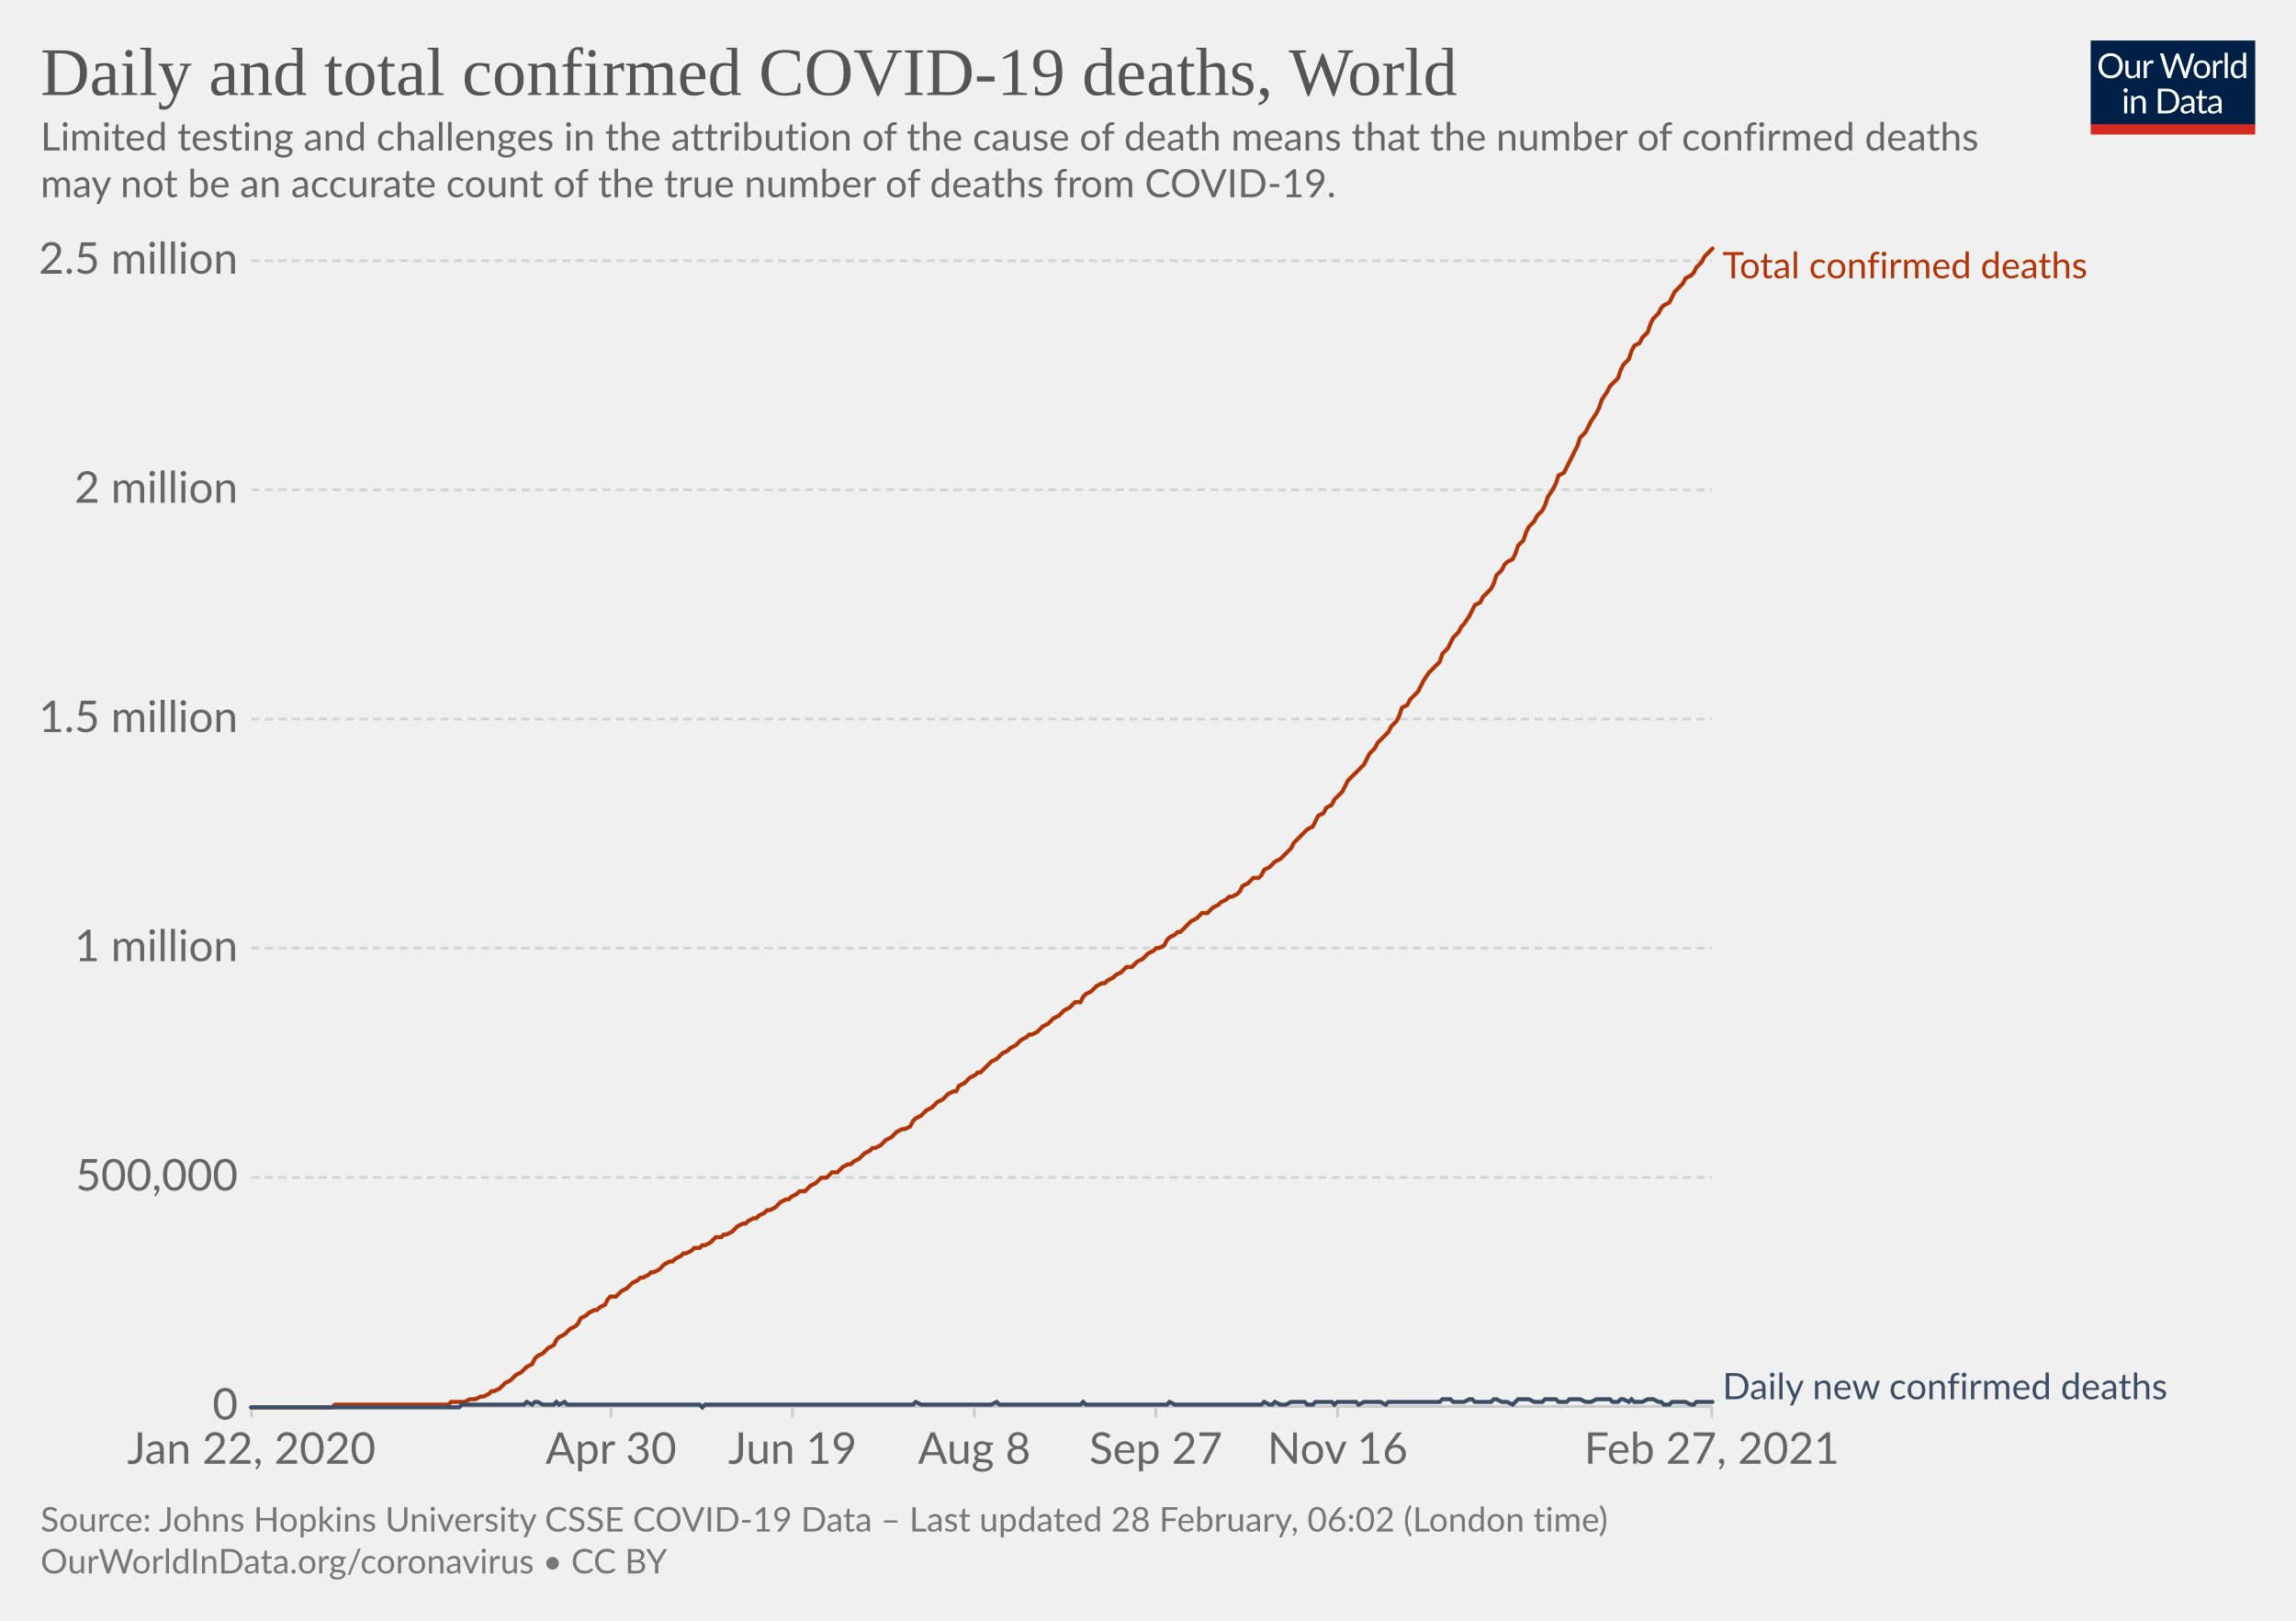
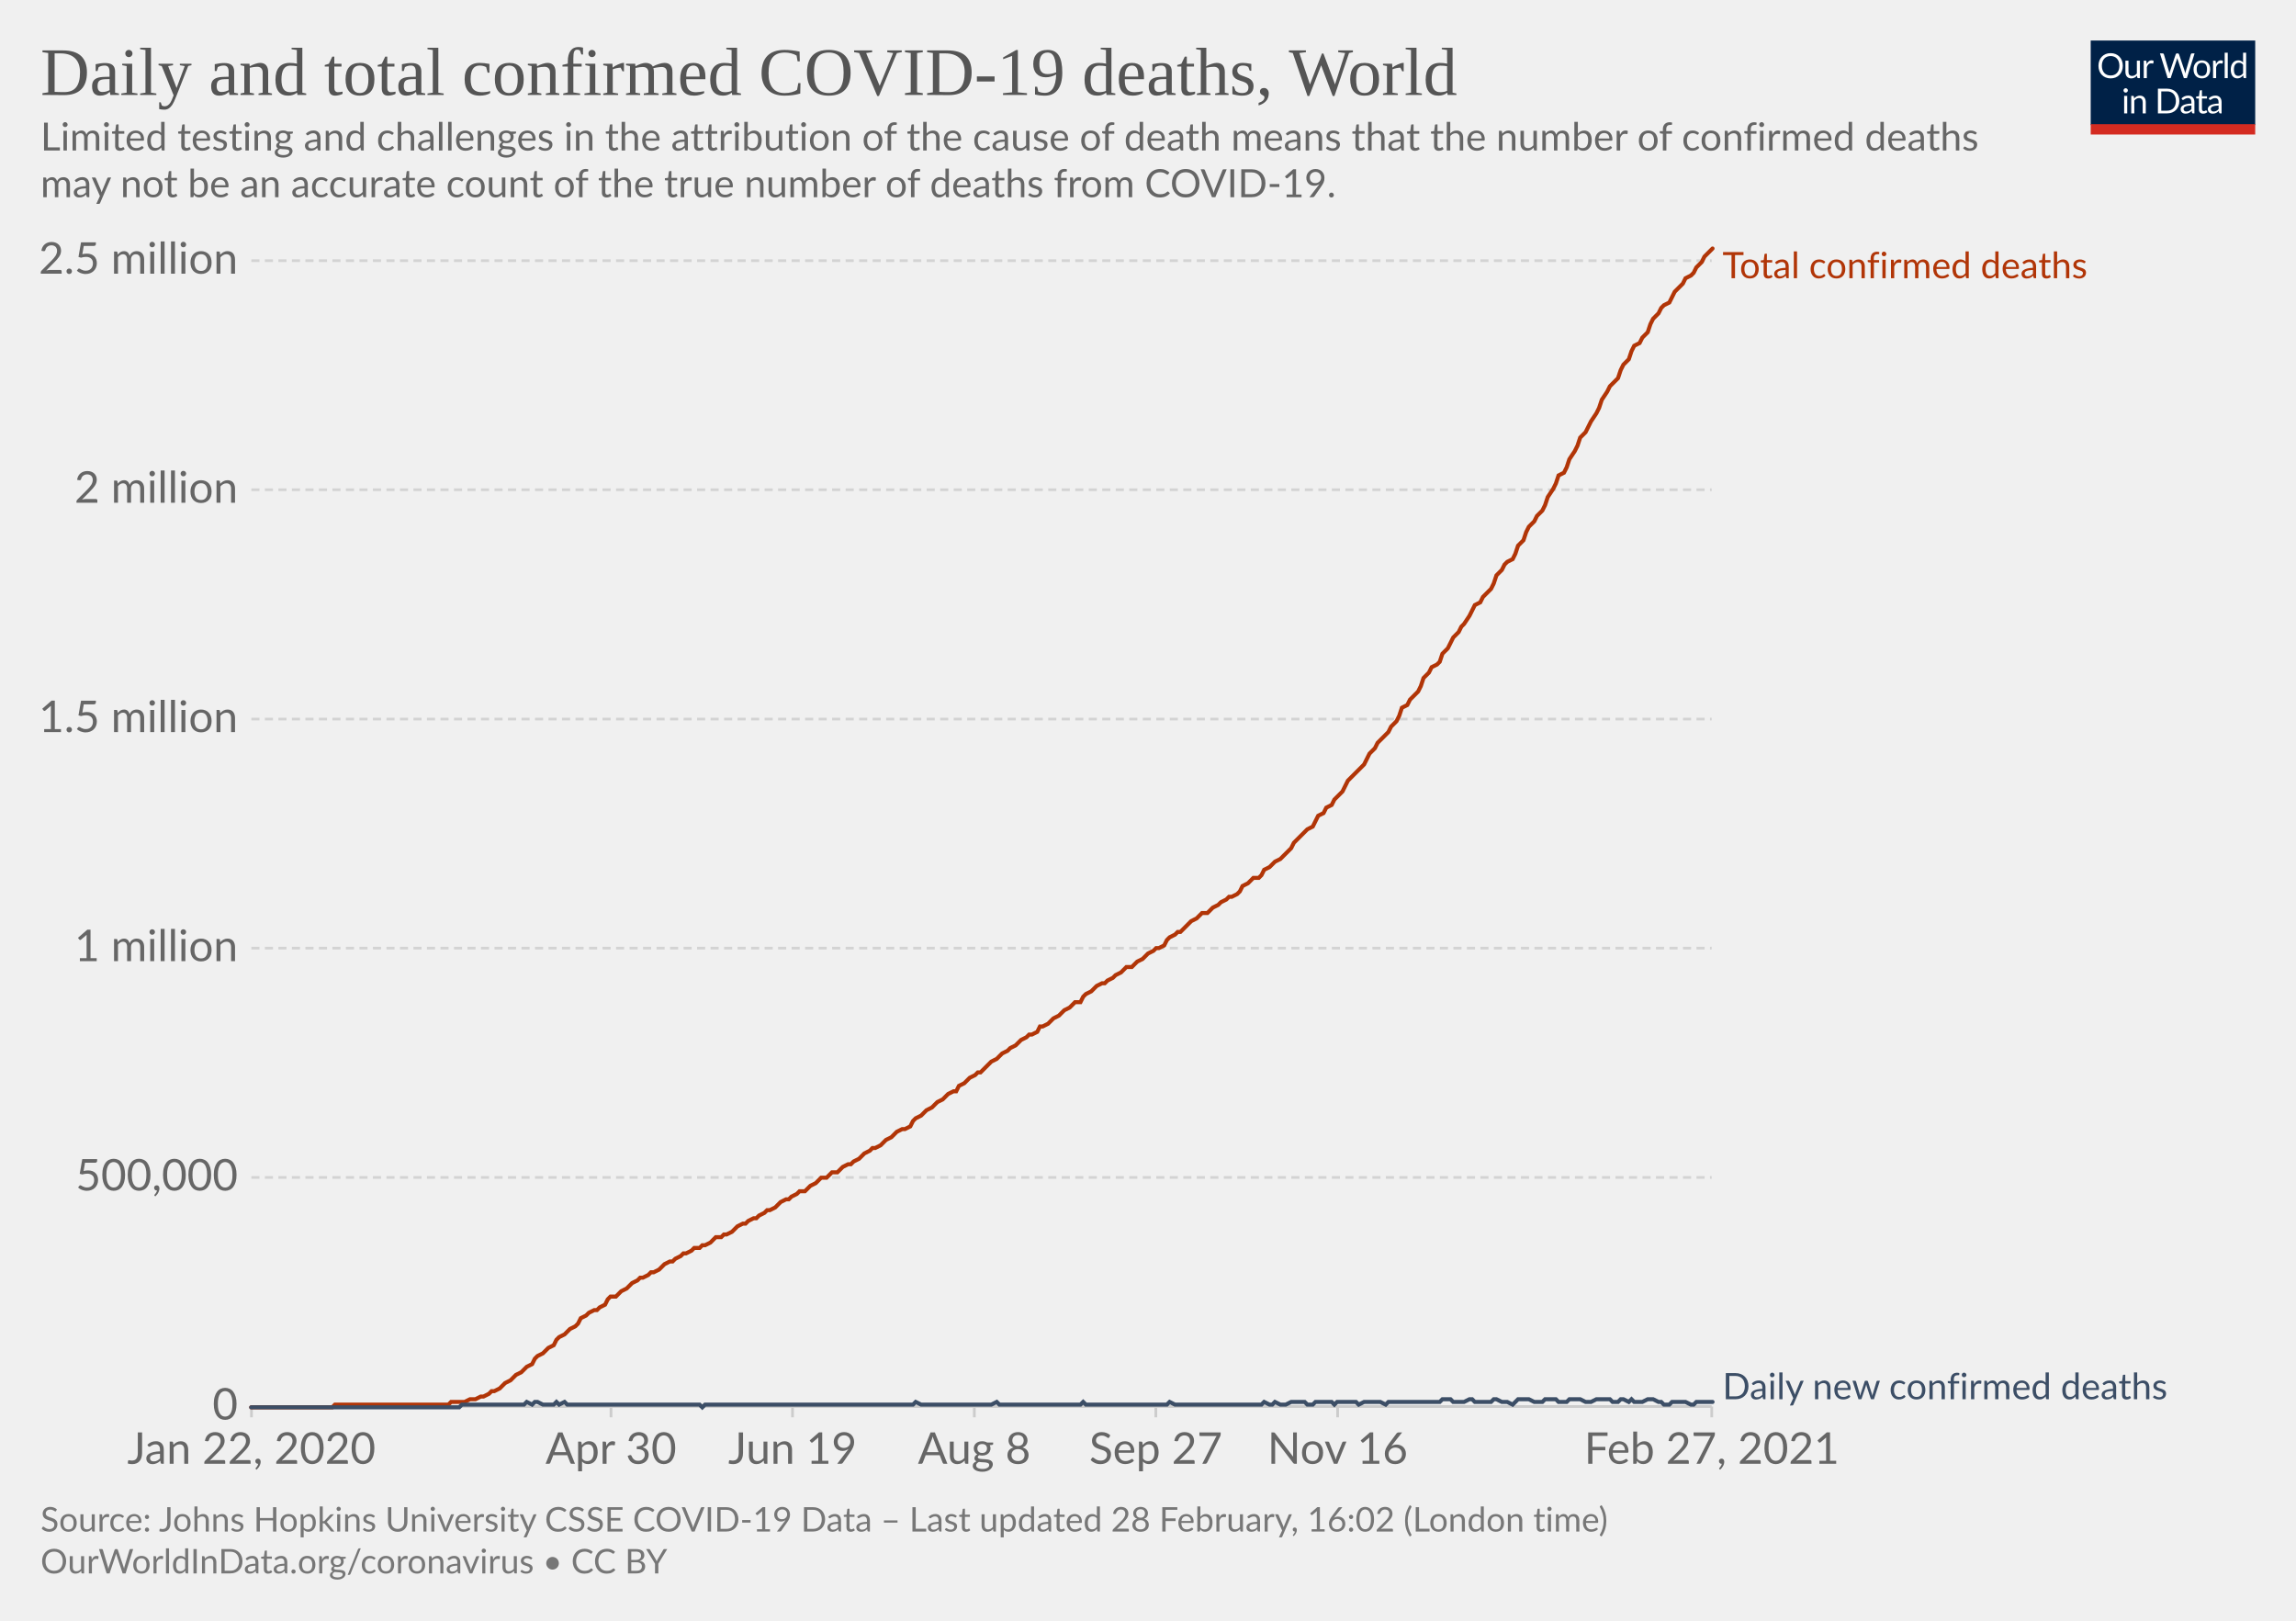
<svg xmlns="http://www.w3.org/2000/svg" version="1.1" style="background-color:#fff;-webkit-font-smoothing:antialiased" width="850" height="600" viewBox="0 0 850 600" font-family="Lato,'Helvetica Neue',Helvetica,Arial,sans-serif" font-size="18" text-rendering="optimizeLegibility">
  <g class="HeaderView">
    <g transform="matrix(.29 0 0 .29 774 15)">
      <svg width="210" height="120" viewBox="0 0 210 120" fill="none">
        <g clip-path="url(#clip0)">
          <path d="M0 0h210v107.89H0V0z" fill="#002147" />
          <path d="M40.98 32.25c0 2.36-.38 4.53-1.12 6.51a14.26 14.26 0 01-8.1 8.4c-1.9.78-4.02 1.17-6.34 1.17a16.6 16.6 0 01-6.33-1.17 14.31 14.31 0 01-8.08-8.4 18.29 18.29 0 01-1.12-6.51c0-2.36.38-4.53 1.12-6.5.75-1.97 1.8-3.67 3.17-5.1a14.32 14.32 0 014.9-3.34c1.92-.8 4.03-1.19 6.34-1.19 2.32 0 4.43.4 6.34 1.19 1.92.8 3.56 1.9 4.93 3.34a14.87 14.87 0 013.17 5.1 18.1 18.1 0 011.12 6.5zm-4.38 0c0-1.94-.26-3.68-.8-5.22a10.91 10.91 0 00-2.24-3.89 9.68 9.68 0 00-3.52-2.46 11.95 11.95 0 00-4.62-.86c-1.68 0-3.21.28-4.6.86a9.88 9.88 0 00-3.54 2.46 10.91 10.91 0 00-2.24 3.9c-.53 1.53-.8 3.27-.8 5.2 0 1.94.27 3.68.8 5.22a11.17 11.17 0 002.24 3.9 10.01 10.01 0 003.55 2.44c1.38.56 2.9.83 4.6.83s3.24-.27 4.61-.83a9.8 9.8 0 003.52-2.44 11.17 11.17 0 002.25-3.9c.53-1.54.8-3.28.8-5.21zm26.22-6.54V48H60.5c-.56 0-.9-.27-1.05-.81l-.31-2.4a12.45 12.45 0 01-3.26 2.6c-1.2.64-2.58.96-4.13.96-1.22 0-2.3-.2-3.24-.6a6.52 6.52 0 01-2.33-1.7 7.37 7.37 0 01-1.43-2.67c-.3-1.04-.46-2.2-.46-3.45V25.7h3.91v14.22c0 1.68.38 2.99 1.15 3.91.77.93 1.96 1.39 3.54 1.39 1.16 0 2.24-.27 3.23-.82a10.42 10.42 0 002.8-2.28V25.7h3.91zm8.61 4.47a9.94 9.94 0 012.6-3.56 5.64 5.64 0 013.76-1.3c.47 0 .92.05 1.34.15.44.1.83.27 1.17.49l-.3 2.92c-.09.37-.3.55-.66.55-.2 0-.5-.04-.9-.13a6.21 6.21 0 00-3.24.18 4.23 4.23 0 00-1.47.92c-.42.4-.81.9-1.17 1.5-.33.58-.64 1.26-.92 2.02V48H67.7V25.71h2.25c.42 0 .72.08.88.25.16.16.27.44.33.83l.26 3.39zm61.16-13.7L122.75 48h-3.82l-7.99-24.05a21.95 21.95 0 01-.42-1.58 38.36 38.36 0 01-.44 1.58L102.05 48h-3.83L88.4 16.47h3.54c.38 0 .7.1.95.29.26.2.43.43.5.73l6.52 21.9.28 1.28.29 1.46.3-1.46.38-1.27 7.41-21.91c.1-.25.26-.48.51-.69.27-.22.58-.33.95-.33h1.23c.38 0 .69.1.92.29a1.77 1.77 0 01.53.73l7.4 21.9a28.4 28.4 0 01.68 2.62 29.52 29.52 0 01.52-2.61l6.54-21.91a1.31 1.31 0 01.48-.7c.27-.21.58-.32.95-.32h3.32zm9.35 8.88c1.63 0 3.1.27 4.4.82a9.43 9.43 0 015.46 5.94c.5 1.4.74 2.98.74 4.73 0 1.76-.25 3.34-.74 4.75a9.43 9.43 0 01-5.46 5.92c-1.3.52-2.77.79-4.4.79-1.64 0-3.12-.27-4.44-.8a9.42 9.42 0 01-3.35-2.3c-.92-1-1.63-2.2-2.13-3.61-.49-1.41-.73-3-.73-4.75s.24-3.33.73-4.73c.5-1.43 1.2-2.64 2.13-3.63a9.4 9.4 0 013.35-2.31c1.32-.55 2.8-.82 4.44-.82zm0 19.89c2.2 0 3.84-.73 4.93-2.2 1.08-1.48 1.63-3.54 1.63-6.18 0-2.66-.55-4.72-1.63-6.2-1.09-1.49-2.73-2.23-4.93-2.23-1.12 0-2.09.2-2.93.57a5.71 5.71 0 00-2.06 1.65 7.5 7.5 0 00-1.24 2.67c-.26 1.04-.4 2.22-.4 3.54 0 2.64.55 4.7 1.64 6.18 1.1 1.47 2.76 2.2 4.99 2.2zm17.97-15.07a9.94 9.94 0 012.6-3.56 5.64 5.64 0 013.76-1.3c.47 0 .91.05 1.34.15.44.1.83.27 1.16.49l-.28 2.92c-.09.37-.31.55-.66.55-.2 0-.5-.04-.9-.13a6.2 6.2 0 00-3.24.18 4.23 4.23 0 00-1.47.92c-.43.4-.82.9-1.17 1.5a13.1 13.1 0 00-.92 2.02V48h-3.94V25.71h2.24c.43 0 .72.08.88.25.17.16.28.44.33.83l.27 3.39zm15.04-14.59V48h-3.92V15.6h3.92zm19.55 15.43a6.22 6.22 0 00-2.38-2.05 6.7 6.7 0 00-2.86-.6c-2.07 0-3.66.75-4.77 2.23-1.12 1.48-1.68 3.6-1.68 6.33 0 1.46.13 2.7.38 3.74a7.29 7.29 0 001.1 2.56 4.35 4.35 0 001.78 1.45c.7.3 1.5.46 2.4.46 1.29 0 2.41-.3 3.36-.88a9.6 9.6 0 002.67-2.49V31.02zm3.91-15.43V48h-2.33c-.56 0-.9-.27-1.06-.81l-.35-2.71a12.13 12.13 0 01-3.25 2.77 8.28 8.28 0 01-4.23 1.06 7.31 7.31 0 01-6.14-2.9c-.73-.96-1.3-2.15-1.69-3.57a18.35 18.35 0 01.07-9.48 11.29 11.29 0 011.89-3.7 8.7 8.7 0 017.06-3.34 7.96 7.96 0 016.12 2.62V15.59h3.91zM46.61 70.71V93H42.7V70.71h3.91zm.84-7c0 .39-.08.75-.24 1.09a2.81 2.81 0 01-1.52 1.47 2.67 2.67 0 01-2.16 0 2.9 2.9 0 01-1.45-1.47 2.67 2.67 0 010-2.16c.15-.35.35-.65.6-.9.25-.27.53-.47.85-.62a2.67 2.67 0 012.16 0c.35.15.65.35.9.62.27.25.47.55.62.9.16.34.24.7.24 1.08zm7.97 10.24c.49-.54 1-1.04 1.54-1.48a9.85 9.85 0 013.66-1.84 8.96 8.96 0 015.43.35c.94.4 1.72.97 2.33 1.71a7.36 7.36 0 011.43 2.67c.32 1.04.49 2.19.49 3.45V93h-3.94V78.81c0-1.69-.4-3-1.17-3.92-.76-.93-1.93-1.4-3.5-1.4a6.6 6.6 0 00-3.25.83c-1 .56-1.92 1.31-2.77 2.27V93h-3.94V70.71h2.35c.56 0 .9.28 1.04.82l.3 2.42zm57.7 3.3c0 2.36-.37 4.5-1.11 6.44a14.3 14.3 0 01-3.17 4.98 14.1 14.1 0 01-4.93 3.2c-1.9.76-4.02 1.13-6.33 1.13H85.8V61.47h11.77c2.31 0 4.42.39 6.33 1.15a13.8 13.8 0 018.1 8.18 17.75 17.75 0 011.12 6.45zm-4.37 0c0-1.94-.26-3.67-.8-5.2a10.94 10.94 0 00-2.23-3.87 9.57 9.57 0 00-3.53-2.42 12.23 12.23 0 00-4.61-.83h-7.5v24.62h7.5c1.7 0 3.24-.28 4.61-.84a9.7 9.7 0 003.53-2.4 10.94 10.94 0 002.24-3.87c.53-1.53.8-3.26.8-5.2zm19.8 5.72c-1.8.06-3.34.2-4.62.44-1.26.22-2.3.51-3.1.88-.8.36-1.37.8-1.74 1.3-.35.5-.53 1.05-.53 1.67 0 .58.1 1.1.3 1.52a3 3 0 00.76 1.05c.34.27.73.46 1.17.6a6.13 6.13 0 001.45.17 7.28 7.28 0 003.5-.81 11.95 11.95 0 002.82-2.2v-4.62zm-12.65-9.11a12.73 12.73 0 013.98-2.66c1.43-.59 3-.88 4.73-.88 1.25 0 2.36.2 3.33.61a6.81 6.81 0 013.94 4.38c.33 1.04.5 2.19.5 3.43V93h-1.74a1.8 1.8 0 01-.88-.18c-.2-.13-.36-.38-.48-.74l-.44-2.12-1.72 1.46a9.48 9.48 0 01-3.74 1.7c-.69.15-1.46.23-2.3.23-.87 0-1.69-.12-2.45-.35a5.34 5.34 0 01-3.34-2.93 6.64 6.64 0 01-.49-2.64c0-.88.25-1.72.73-2.53a6.33 6.33 0 012.35-2.17c1.09-.63 2.5-1.15 4.25-1.54 1.75-.41 3.89-.65 6.42-.7v-1.75c0-1.73-.37-3.03-1.12-3.91-.75-.9-1.84-1.34-3.28-1.34-.97 0-1.78.12-2.44.37-.64.23-1.2.5-1.7.81l-1.23.82c-.33.23-.67.35-1 .35-.27 0-.5-.07-.69-.2a2.1 2.1 0 01-.48-.53l-.7-1.25zm27.67 19.5c-1.76 0-3.12-.5-4.07-1.48-.94-.98-1.41-2.4-1.41-4.25V74h-2.68a.9.9 0 01-.6-.2c-.16-.14-.24-.36-.24-.66v-1.56l3.65-.46.9-6.89a.9.9 0 01.29-.52.88.88 0 01.62-.22H142v7.67h6.44V74H142v13.38c0 .94.22 1.63.68 2.09.45.45 1.04.68 1.76.68a3.21 3.21 0 001.85-.53l.55-.35c.16-.12.3-.18.41-.18.2 0 .4.13.55.38l1.15 1.87a7.45 7.45 0 01-2.44 1.5 8.53 8.53 0 01-2.95.52zm19.68-10.4c-1.8.07-3.34.21-4.62.45-1.26.22-2.3.51-3.1.88-.8.36-1.37.8-1.74 1.3-.35.5-.53 1.05-.53 1.67 0 .58.1 1.1.3 1.52a2.9 2.9 0 00.76 1.05c.34.27.73.46 1.17.6a6.13 6.13 0 001.45.17 7.3 7.3 0 003.5-.81 12.04 12.04 0 002.82-2.2v-4.62zm-12.65-9.1a12.72 12.72 0 013.99-2.66c1.42-.59 3-.88 4.72-.88 1.25 0 2.36.2 3.33.61a6.81 6.81 0 013.94 4.38c.33 1.04.5 2.19.5 3.43V93h-1.74a1.8 1.8 0 01-.88-.18c-.2-.13-.36-.38-.48-.74l-.44-2.12-1.72 1.46a9.48 9.48 0 01-3.74 1.7c-.69.15-1.46.23-2.3.23-.87 0-1.69-.12-2.45-.35a5.33 5.33 0 01-3.34-2.93 6.62 6.62 0 01-.49-2.64c0-.88.25-1.72.73-2.53a6.33 6.33 0 012.35-2.17c1.09-.63 2.5-1.15 4.25-1.54a31.2 31.2 0 016.42-.7v-1.75c0-1.73-.37-3.03-1.12-3.91-.75-.9-1.84-1.34-3.28-1.34-.97 0-1.78.12-2.44.37-.64.23-1.2.5-1.7.81l-1.22.82c-.34.23-.68.35-1.02.35-.26 0-.49-.07-.68-.2a1.88 1.88 0 01-.48-.53l-.7-1.25zM40.98 32.25c0 2.36-.38 4.53-1.12 6.51a14.26 14.26 0 01-8.1 8.4c-1.9.78-4.02 1.17-6.34 1.17a16.6 16.6 0 01-6.33-1.17 14.31 14.31 0 01-8.08-8.4 18.29 18.29 0 01-1.12-6.51c0-2.36.38-4.53 1.12-6.5.75-1.97 1.8-3.67 3.17-5.1a14.32 14.32 0 014.9-3.34c1.92-.8 4.03-1.19 6.34-1.19 2.32 0 4.43.4 6.34 1.19 1.92.8 3.56 1.9 4.93 3.34a14.87 14.87 0 013.17 5.1 18.1 18.1 0 011.12 6.5zm-4.38 0c0-1.94-.26-3.68-.8-5.22a10.91 10.91 0 00-2.24-3.89 9.68 9.68 0 00-3.52-2.46 11.95 11.95 0 00-4.62-.86c-1.68 0-3.21.28-4.6.86a9.88 9.88 0 00-3.54 2.46 10.91 10.91 0 00-2.24 3.9c-.53 1.53-.8 3.27-.8 5.2 0 1.94.27 3.68.8 5.22a11.17 11.17 0 002.24 3.9 10.01 10.01 0 003.55 2.44c1.38.56 2.9.83 4.6.83s3.24-.27 4.61-.83a9.8 9.8 0 003.52-2.44 11.17 11.17 0 002.25-3.9c.53-1.54.8-3.28.8-5.21zm26.22-6.54V48H60.5c-.56 0-.9-.27-1.05-.81l-.31-2.4a12.45 12.45 0 01-3.26 2.6c-1.2.64-2.58.96-4.13.96-1.22 0-2.3-.2-3.24-.6a6.52 6.52 0 01-2.33-1.7 7.37 7.37 0 01-1.43-2.67c-.3-1.04-.46-2.2-.46-3.45V25.7h3.91v14.22c0 1.68.38 2.99 1.15 3.91.77.93 1.96 1.39 3.54 1.39 1.16 0 2.24-.27 3.23-.82a10.42 10.42 0 002.8-2.28V25.7h3.91zm8.61 4.47a9.94 9.94 0 012.6-3.56 5.64 5.64 0 013.76-1.3c.47 0 .92.05 1.34.15.44.1.83.27 1.17.49l-.3 2.92c-.09.37-.3.55-.66.55-.2 0-.5-.04-.9-.13a6.21 6.21 0 00-3.24.18 4.23 4.23 0 00-1.47.92c-.42.4-.81.9-1.17 1.5-.33.58-.64 1.26-.92 2.02V48H67.7V25.71h2.25c.42 0 .72.08.88.25.16.16.27.44.33.83l.26 3.39zm61.16-13.7L122.75 48h-3.82l-7.99-24.05a21.95 21.95 0 01-.42-1.58 38.36 38.36 0 01-.44 1.58L102.05 48h-3.83L88.4 16.47h3.54c.38 0 .7.1.95.29.26.2.43.43.5.73l6.52 21.9.28 1.28.29 1.46.3-1.46.38-1.27 7.41-21.91c.1-.25.26-.48.51-.69.27-.22.58-.33.95-.33h1.23c.38 0 .69.1.92.29a1.77 1.77 0 01.53.73l7.4 21.9a28.4 28.4 0 01.68 2.62 29.52 29.52 0 01.52-2.61l6.54-21.91a1.31 1.31 0 01.48-.7c.27-.21.58-.32.95-.32h3.32zm9.35 8.88c1.63 0 3.1.27 4.4.82a9.43 9.43 0 015.46 5.94c.5 1.4.74 2.98.74 4.73 0 1.76-.25 3.34-.74 4.75a9.43 9.43 0 01-5.46 5.92c-1.3.52-2.77.79-4.4.79-1.64 0-3.12-.27-4.44-.8a9.42 9.42 0 01-3.35-2.3c-.92-1-1.63-2.2-2.13-3.61-.49-1.41-.73-3-.73-4.75s.24-3.33.73-4.73c.5-1.43 1.2-2.64 2.13-3.63a9.4 9.4 0 013.35-2.31c1.32-.55 2.8-.82 4.44-.82zm0 19.89c2.2 0 3.84-.73 4.93-2.2 1.08-1.48 1.63-3.54 1.63-6.18 0-2.66-.55-4.72-1.63-6.2-1.09-1.49-2.73-2.23-4.93-2.23-1.12 0-2.09.2-2.93.57a5.71 5.71 0 00-2.06 1.65 7.5 7.5 0 00-1.24 2.67c-.26 1.04-.4 2.22-.4 3.54 0 2.64.55 4.7 1.64 6.18 1.1 1.47 2.76 2.2 4.99 2.2zm17.97-15.07a9.94 9.94 0 012.6-3.56 5.64 5.64 0 013.76-1.3c.47 0 .91.05 1.34.15.44.1.83.27 1.16.49l-.28 2.92c-.09.37-.31.55-.66.55-.2 0-.5-.04-.9-.13a6.2 6.2 0 00-3.24.18 4.23 4.23 0 00-1.47.92c-.43.4-.82.9-1.17 1.5a13.1 13.1 0 00-.92 2.02V48h-3.94V25.71h2.24c.43 0 .72.08.88.25.17.16.28.44.33.83l.27 3.39zm15.04-14.59V48h-3.92V15.6h3.92zm19.55 15.43a6.22 6.22 0 00-2.38-2.05 6.7 6.7 0 00-2.86-.6c-2.07 0-3.66.75-4.77 2.23-1.12 1.48-1.68 3.6-1.68 6.33 0 1.46.13 2.7.38 3.74a7.29 7.29 0 001.1 2.56 4.35 4.35 0 001.78 1.45c.7.3 1.5.46 2.4.46 1.29 0 2.41-.3 3.36-.88a9.6 9.6 0 002.67-2.49V31.02zm3.91-15.43V48h-2.33c-.56 0-.9-.27-1.06-.81l-.35-2.71a12.13 12.13 0 01-3.25 2.77 8.28 8.28 0 01-4.23 1.06 7.31 7.31 0 01-6.14-2.9c-.73-.96-1.3-2.15-1.69-3.57a18.35 18.35 0 01.07-9.48 11.29 11.29 0 011.89-3.7 8.7 8.7 0 017.06-3.34 7.96 7.96 0 016.12 2.62V15.59h3.91zM46.61 70.71V93H42.7V70.71h3.91zm.84-7c0 .39-.08.75-.24 1.09a2.81 2.81 0 01-1.52 1.47 2.67 2.67 0 01-2.16 0 2.9 2.9 0 01-1.45-1.47 2.67 2.67 0 010-2.16c.15-.35.35-.65.6-.9.25-.27.53-.47.85-.62a2.67 2.67 0 012.16 0c.35.15.65.35.9.62.27.25.47.55.62.9.16.34.24.7.24 1.08zm7.97 10.24c.49-.54 1-1.04 1.54-1.48a9.85 9.85 0 013.66-1.84 8.96 8.96 0 015.43.35c.94.4 1.72.97 2.33 1.71a7.36 7.36 0 011.43 2.67c.32 1.04.49 2.19.49 3.45V93h-3.94V78.81c0-1.69-.4-3-1.17-3.92-.76-.93-1.93-1.4-3.5-1.4a6.6 6.6 0 00-3.25.83c-1 .56-1.92 1.31-2.77 2.27V93h-3.94V70.71h2.35c.56 0 .9.28 1.04.82l.3 2.42zm57.7 3.3c0 2.36-.37 4.5-1.11 6.44a14.3 14.3 0 01-3.17 4.98 14.1 14.1 0 01-4.93 3.2c-1.9.76-4.02 1.13-6.33 1.13H85.8V61.47h11.77c2.31 0 4.42.39 6.33 1.15a13.8 13.8 0 018.1 8.18 17.75 17.75 0 011.12 6.45zm-4.37 0c0-1.94-.26-3.67-.8-5.2a10.94 10.94 0 00-2.23-3.87 9.57 9.57 0 00-3.53-2.42 12.23 12.23 0 00-4.61-.83h-7.5v24.62h7.5c1.7 0 3.24-.28 4.61-.84a9.7 9.7 0 003.53-2.4 10.94 10.94 0 002.24-3.87c.53-1.53.8-3.26.8-5.2zm19.8 5.72c-1.8.06-3.34.2-4.62.44-1.26.22-2.3.51-3.1.88-.8.36-1.37.8-1.74 1.3-.35.5-.53 1.05-.53 1.67 0 .58.1 1.1.3 1.52a3 3 0 00.76 1.05c.34.27.73.46 1.17.6a6.13 6.13 0 001.45.17 7.28 7.28 0 003.5-.81 11.95 11.95 0 002.82-2.2v-4.62zm-12.65-9.11a12.73 12.73 0 013.98-2.66c1.43-.59 3-.88 4.73-.88 1.25 0 2.36.2 3.33.61a6.81 6.81 0 013.94 4.38c.33 1.04.5 2.19.5 3.43V93h-1.74a1.8 1.8 0 01-.88-.18c-.2-.13-.36-.38-.48-.74l-.44-2.12-1.72 1.46a9.48 9.48 0 01-3.74 1.7c-.69.15-1.46.23-2.3.23-.87 0-1.69-.12-2.45-.35a5.34 5.34 0 01-3.34-2.93 6.64 6.64 0 01-.49-2.64c0-.88.25-1.72.73-2.53a6.33 6.33 0 012.35-2.17c1.09-.63 2.5-1.15 4.25-1.54 1.75-.41 3.89-.65 6.42-.7v-1.75c0-1.73-.37-3.03-1.12-3.91-.75-.9-1.84-1.34-3.28-1.34-.97 0-1.78.12-2.44.37-.64.23-1.2.5-1.7.81l-1.23.82c-.33.23-.67.35-1 .35-.27 0-.5-.07-.69-.2a2.1 2.1 0 01-.48-.53l-.7-1.25zm27.67 19.5c-1.76 0-3.12-.5-4.07-1.48-.94-.98-1.41-2.4-1.41-4.25V74h-2.68a.9.9 0 01-.6-.2c-.16-.14-.24-.36-.24-.66v-1.56l3.65-.46.9-6.89a.9.9 0 01.29-.52.88.88 0 01.62-.22H142v7.67h6.44V74H142v13.38c0 .94.22 1.63.68 2.09.45.45 1.04.68 1.76.68a3.21 3.21 0 001.85-.53l.55-.35c.16-.12.3-.18.41-.18.2 0 .4.13.55.38l1.15 1.87a7.45 7.45 0 01-2.44 1.5 8.53 8.53 0 01-2.95.52zm19.68-10.4c-1.8.07-3.34.21-4.62.45-1.26.22-2.3.51-3.1.88-.8.36-1.37.8-1.74 1.3-.35.5-.53 1.05-.53 1.67 0 .58.1 1.1.3 1.52a2.9 2.9 0 00.76 1.05c.34.27.73.46 1.17.6a6.13 6.13 0 001.45.17 7.3 7.3 0 003.5-.81 12.04 12.04 0 002.82-2.2v-4.62zm-12.65-9.1a12.72 12.72 0 013.99-2.66c1.42-.59 3-.88 4.72-.88 1.25 0 2.36.2 3.33.61a6.81 6.81 0 013.94 4.38c.33 1.04.5 2.19.5 3.43V93h-1.74a1.8 1.8 0 01-.88-.18c-.2-.13-.36-.38-.48-.74l-.44-2.12-1.72 1.46a9.48 9.48 0 01-3.74 1.7c-.69.15-1.46.23-2.3.23-.87 0-1.69-.12-2.45-.35a5.33 5.33 0 01-3.34-2.93 6.62 6.62 0 01-.49-2.64c0-.88.25-1.72.73-2.53a6.33 6.33 0 012.35-2.17c1.09-.63 2.5-1.15 4.25-1.54a31.2 31.2 0 016.42-.7v-1.75c0-1.73-.37-3.03-1.12-3.91-.75-.9-1.84-1.34-3.28-1.34-.97 0-1.78.12-2.44.37-.64.23-1.2.5-1.7.81l-1.22.82c-.34.23-.68.35-1.02.35-.26 0-.49-.07-.68-.2a1.88 1.88 0 01-.48-.53l-.7-1.25zM40.98 32.25c0 2.36-.38 4.53-1.12 6.51a14.26 14.26 0 01-8.1 8.4c-1.9.78-4.02 1.17-6.34 1.17a16.6 16.6 0 01-6.33-1.17 14.31 14.31 0 01-8.08-8.4 18.29 18.29 0 01-1.12-6.51c0-2.36.38-4.53 1.12-6.5.75-1.97 1.8-3.67 3.17-5.1a14.32 14.32 0 014.9-3.34c1.92-.8 4.03-1.19 6.34-1.19 2.32 0 4.43.4 6.34 1.19 1.92.8 3.56 1.9 4.93 3.34a14.87 14.87 0 013.17 5.1 18.1 18.1 0 011.12 6.5zm-4.38 0c0-1.94-.26-3.68-.8-5.22a10.91 10.91 0 00-2.24-3.89 9.68 9.68 0 00-3.52-2.46 11.95 11.95 0 00-4.62-.86c-1.68 0-3.21.28-4.6.86a9.88 9.88 0 00-3.54 2.46 10.91 10.91 0 00-2.24 3.9c-.53 1.53-.8 3.27-.8 5.2 0 1.94.27 3.68.8 5.22a11.17 11.17 0 002.24 3.9 10.01 10.01 0 003.55 2.44c1.38.56 2.9.83 4.6.83s3.24-.27 4.61-.83a9.8 9.8 0 003.52-2.44 11.17 11.17 0 002.25-3.9c.53-1.54.8-3.28.8-5.21zm26.22-6.54V48H60.5c-.56 0-.9-.27-1.05-.81l-.31-2.4a12.45 12.45 0 01-3.26 2.6c-1.2.64-2.58.96-4.13.96-1.22 0-2.3-.2-3.24-.6a6.52 6.52 0 01-2.33-1.7 7.37 7.37 0 01-1.43-2.67c-.3-1.04-.46-2.2-.46-3.45V25.7h3.91v14.22c0 1.68.38 2.99 1.15 3.91.77.93 1.96 1.39 3.54 1.39 1.16 0 2.24-.27 3.23-.82a10.42 10.42 0 002.8-2.28V25.7h3.91zm8.61 4.47a9.94 9.94 0 012.6-3.56 5.64 5.64 0 013.76-1.3c.47 0 .92.05 1.34.15.44.1.83.27 1.17.49l-.3 2.92c-.09.37-.3.55-.66.55-.2 0-.5-.04-.9-.13a6.21 6.21 0 00-3.24.18 4.23 4.23 0 00-1.47.92c-.42.4-.81.9-1.17 1.5-.33.58-.64 1.26-.92 2.02V48H67.7V25.71h2.25c.42 0 .72.08.88.25.16.16.27.44.33.83l.26 3.39zm61.16-13.7L122.75 48h-3.82l-7.99-24.05a21.95 21.95 0 01-.42-1.58 38.36 38.36 0 01-.44 1.58L102.05 48h-3.83L88.4 16.47h3.54c.38 0 .7.1.95.29.26.2.43.43.5.73l6.52 21.9.28 1.28.29 1.46.3-1.46.38-1.27 7.41-21.91c.1-.25.26-.48.51-.69.27-.22.58-.33.95-.33h1.23c.38 0 .69.1.92.29a1.77 1.77 0 01.53.73l7.4 21.9a28.4 28.4 0 01.68 2.62 29.52 29.52 0 01.52-2.61l6.54-21.91a1.31 1.31 0 01.48-.7c.27-.21.58-.32.95-.32h3.32zm9.35 8.88c1.63 0 3.1.27 4.4.82a9.43 9.43 0 015.46 5.94c.5 1.4.74 2.98.74 4.73 0 1.76-.25 3.34-.74 4.75a9.43 9.43 0 01-5.46 5.92c-1.3.52-2.77.79-4.4.79-1.64 0-3.12-.27-4.44-.8a9.42 9.42 0 01-3.35-2.3c-.92-1-1.63-2.2-2.13-3.61-.49-1.41-.73-3-.73-4.75s.24-3.33.73-4.73c.5-1.43 1.2-2.64 2.13-3.63a9.4 9.4 0 013.35-2.31c1.32-.55 2.8-.82 4.44-.82zm0 19.89c2.2 0 3.84-.73 4.93-2.2 1.08-1.48 1.63-3.54 1.63-6.18 0-2.66-.55-4.72-1.63-6.2-1.09-1.49-2.73-2.23-4.93-2.23-1.12 0-2.09.2-2.93.57a5.71 5.71 0 00-2.06 1.65 7.5 7.5 0 00-1.24 2.67c-.26 1.04-.4 2.22-.4 3.54 0 2.64.55 4.7 1.64 6.18 1.1 1.47 2.76 2.2 4.99 2.2zm17.97-15.07a9.94 9.94 0 012.6-3.56 5.64 5.64 0 013.76-1.3c.47 0 .91.05 1.34.15.44.1.83.27 1.16.49l-.28 2.92c-.09.37-.31.55-.66.55-.2 0-.5-.04-.9-.13a6.2 6.2 0 00-3.24.18 4.23 4.23 0 00-1.47.92c-.43.4-.82.9-1.17 1.5a13.1 13.1 0 00-.92 2.02V48h-3.94V25.71h2.24c.43 0 .72.08.88.25.17.16.28.44.33.83l.27 3.39zm15.04-14.59V48h-3.92V15.6h3.92zm19.55 15.43a6.22 6.22 0 00-2.38-2.05 6.7 6.7 0 00-2.86-.6c-2.07 0-3.66.75-4.77 2.23-1.12 1.48-1.68 3.6-1.68 6.33 0 1.46.13 2.7.38 3.74a7.29 7.29 0 001.1 2.56 4.35 4.35 0 001.78 1.45c.7.3 1.5.46 2.4.46 1.29 0 2.41-.3 3.36-.88a9.6 9.6 0 002.67-2.49V31.02zm3.91-15.43V48h-2.33c-.56 0-.9-.27-1.06-.81l-.35-2.71a12.13 12.13 0 01-3.25 2.77 8.28 8.28 0 01-4.23 1.06 7.31 7.31 0 01-6.14-2.9c-.73-.96-1.3-2.15-1.69-3.57a18.35 18.35 0 01.07-9.48 11.29 11.29 0 011.89-3.7 8.7 8.7 0 017.06-3.34 7.96 7.96 0 016.12 2.62V15.59h3.91zM46.61 70.71V93H42.7V70.71h3.91zm.84-7c0 .39-.08.75-.24 1.09a2.81 2.81 0 01-1.52 1.47 2.67 2.67 0 01-2.16 0 2.9 2.9 0 01-1.45-1.47 2.67 2.67 0 010-2.16c.15-.35.35-.65.6-.9.25-.27.53-.47.85-.62a2.67 2.67 0 012.16 0c.35.15.65.35.9.62.27.25.47.55.62.9.16.34.24.7.24 1.08zm7.97 10.24c.49-.54 1-1.04 1.54-1.48a9.85 9.85 0 013.66-1.84 8.96 8.96 0 015.43.35c.94.4 1.72.97 2.33 1.71a7.36 7.36 0 011.43 2.67c.32 1.04.49 2.19.49 3.45V93h-3.94V78.81c0-1.69-.4-3-1.17-3.92-.76-.93-1.93-1.4-3.5-1.4a6.6 6.6 0 00-3.25.83c-1 .56-1.92 1.31-2.77 2.27V93h-3.94V70.71h2.35c.56 0 .9.28 1.04.82l.3 2.42zm57.7 3.3c0 2.36-.37 4.5-1.11 6.44a14.3 14.3 0 01-3.17 4.98 14.1 14.1 0 01-4.93 3.2c-1.9.76-4.02 1.13-6.33 1.13H85.8V61.47h11.77c2.31 0 4.42.39 6.33 1.15a13.8 13.8 0 018.1 8.18 17.75 17.75 0 011.12 6.45zm-4.37 0c0-1.94-.26-3.67-.8-5.2a10.94 10.94 0 00-2.23-3.87 9.57 9.57 0 00-3.53-2.42 12.23 12.23 0 00-4.61-.83h-7.5v24.62h7.5c1.7 0 3.24-.28 4.61-.84a9.7 9.7 0 003.53-2.4 10.94 10.94 0 002.24-3.87c.53-1.53.8-3.26.8-5.2zm19.8 5.72c-1.8.06-3.34.2-4.62.44-1.26.22-2.3.51-3.1.88-.8.36-1.37.8-1.74 1.3-.35.5-.53 1.05-.53 1.67 0 .58.1 1.1.3 1.52a3 3 0 00.76 1.05c.34.27.73.46 1.17.6a6.13 6.13 0 001.45.17 7.28 7.28 0 003.5-.81 11.95 11.95 0 002.82-2.2v-4.62zm-12.65-9.11a12.73 12.73 0 013.98-2.66c1.43-.59 3-.88 4.73-.88 1.25 0 2.36.2 3.33.61a6.81 6.81 0 013.94 4.38c.33 1.04.5 2.19.5 3.43V93h-1.74a1.8 1.8 0 01-.88-.18c-.2-.13-.36-.38-.48-.74l-.44-2.12-1.72 1.46a9.48 9.48 0 01-3.74 1.7c-.69.15-1.46.23-2.3.23-.87 0-1.69-.12-2.45-.35a5.34 5.34 0 01-3.34-2.93 6.64 6.64 0 01-.49-2.64c0-.88.25-1.72.73-2.53a6.33 6.33 0 012.35-2.17c1.09-.63 2.5-1.15 4.25-1.54 1.75-.41 3.89-.65 6.42-.7v-1.75c0-1.73-.37-3.03-1.12-3.91-.75-.9-1.84-1.34-3.28-1.34-.97 0-1.78.12-2.44.37-.64.23-1.2.5-1.7.81l-1.23.82c-.33.23-.67.35-1 .35-.27 0-.5-.07-.69-.2a2.1 2.1 0 01-.48-.53l-.7-1.25zm27.67 19.5c-1.76 0-3.12-.5-4.07-1.48-.94-.98-1.41-2.4-1.41-4.25V74h-2.68a.9.9 0 01-.6-.2c-.16-.14-.24-.36-.24-.66v-1.56l3.65-.46.9-6.89a.9.9 0 01.29-.52.88.88 0 01.62-.22H142v7.67h6.44V74H142v13.38c0 .94.22 1.63.68 2.09.45.45 1.04.68 1.76.68a3.21 3.21 0 001.85-.53l.55-.35c.16-.12.3-.18.41-.18.2 0 .4.13.55.38l1.15 1.87a7.45 7.45 0 01-2.44 1.5 8.53 8.53 0 01-2.95.52zm19.68-10.4c-1.8.07-3.34.21-4.62.45-1.26.22-2.3.51-3.1.88-.8.36-1.37.8-1.74 1.3-.35.5-.53 1.05-.53 1.67 0 .58.1 1.1.3 1.52a2.9 2.9 0 00.76 1.05c.34.27.73.46 1.17.6a6.13 6.13 0 001.45.17 7.3 7.3 0 003.5-.81 12.04 12.04 0 002.82-2.2v-4.62zm-12.65-9.1a12.72 12.72 0 013.99-2.66c1.42-.59 3-.88 4.72-.88 1.25 0 2.36.2 3.33.61a6.81 6.81 0 013.94 4.38c.33 1.04.5 2.19.5 3.43V93h-1.74a1.8 1.8 0 01-.88-.18c-.2-.13-.36-.38-.48-.74l-.44-2.12-1.72 1.46a9.48 9.48 0 01-3.74 1.7c-.69.15-1.46.23-2.3.23-.87 0-1.69-.12-2.45-.35a5.33 5.33 0 01-3.34-2.93 6.62 6.62 0 01-.49-2.64c0-.88.25-1.72.73-2.53a6.33 6.33 0 012.35-2.17c1.09-.63 2.5-1.15 4.25-1.54a31.2 31.2 0 016.42-.7v-1.75c0-1.73-.37-3.03-1.12-3.91-.75-.9-1.84-1.34-3.28-1.34-.97 0-1.78.12-2.44.37-.64.23-1.2.5-1.7.81l-1.22.82c-.34.23-.68.35-1.02.35-.26 0-.49-.07-.68-.2a1.88 1.88 0 01-.48-.53l-.7-1.25z" fill="#fff" />
          <path fill="#D42B21" d="M0 106.79h210V120H0z" />
        </g>
        <defs>
          <clipPath id="clip0">
            <path fill="#fff" d="M0 0h210v120H0z" />
          </clipPath>
        </defs>
      </svg>
    </g>
    <a href="https://ourworldindata.org/grapher/total-daily-covid-deaths?time=2019-12-31..latest" target="_blank" rel="noopener" font-family="&quot;Playfair Display&quot;,Georgia,&quot;Times New Roman&quot;,serif">
      <text font-size="25.2" x="15" y="35.2" fill="#555">
        <tspan x="15" y="35.16">Daily and total confirmed COVID-19 deaths, World</tspan>
      </text>
    </a>
    <text font-size="14.4" x="15" y="55.7" fill="#666">
      <tspan x="15" y="55.72">Limited testing and challenges in the attribution of the cause of death means that the number of confirmed deaths</tspan>
      <tspan x="15" y="73">may not be an accurate count of the true number of deaths from COVID-19.</tspan>
    </text>
  </g>
  <g class="LineChart">
    <defs>
      <clipPath id="a">
        <path d="M83.06 0h830v899.4h-830z" />
      </clipPath>
    </defs>
    <g class="DualAxisView">
      <g class="HorizontalAxis">
        <path stroke="#ccc" d="M93.1 520.7v4M226.2 520.7v4M293.4 520.7v4M360.7 520.7v4M427.9 520.7v4M495.2 520.7v4M633.7 520.7v4" />
        <text x="93.1" y="541.9" fill="#666" text-anchor="middle" font-size="16.2">Jan 22, 2020</text>
        <text x="226.2" y="541.9" fill="#666" text-anchor="middle" font-size="16.2">Apr 30</text>
        <text x="293.4" y="541.9" fill="#666" text-anchor="middle" font-size="16.2">Jun 19</text>
        <text x="360.7" y="541.9" fill="#666" text-anchor="middle" font-size="16.2">Aug 8</text>
        <text x="427.9" y="541.9" fill="#666" text-anchor="middle" font-size="16.2">Sep 27</text>
        <text x="495.2" y="541.9" fill="#666" text-anchor="middle" font-size="16.2">Nov 16</text>
        <text x="633.7" y="541.9" fill="#666" text-anchor="middle" font-size="16.2">Feb 27, 2021</text>
      </g>
      <g class="VerticalAxis" fill="#666" dominant-baseline="middle" text-anchor="end" font-size="16.2">
        <text x="88.06" y="520.7">0</text>
        <text x="88.06" y="435.9">500,000</text>
        <text x="88.06" y="351">1 million</text>
        <text x="88.06" y="266.2">1.5 million</text>
        <text x="88.06" y="181.3">2 million</text>
        <text x="88.06" y="96.5">2.5 million</text>
      </g>
      <g class="AxisGridLines horizontalLines">
        <path stroke="#ccc" d="M93.06 520.7h540.62" />
        <path stroke="#d3d3d3" stroke-dasharray="3,2" d="M93.06 435.9h540.62M93.06 351h540.62M93.06 266.2h540.62M93.06 181.3h540.62M93.06 96.5h540.62" />
      </g>
    </g>
    <g clip-path="url(#a)">
      <g class="LineLabels" cursor="default">
        <g class="legendMark">
          <text font-size="13.5" x="637.7" y="103" fill="#B13507">
            <tspan x="637.68" y="103">Total confirmed deaths</tspan>
          </text>
        </g>
        <g class="legendMark">
          <text font-size="13.5" x="637.7" y="518" fill="#3C4E66">
            <tspan x="637.68" y="518">Daily new confirmed deaths</tspan>
          </text>
        </g>
      </g>
      <g class="Lines">
        <g class="key-World_0">
-           <path stroke="#B13507" stroke-linecap="round" d="M93 521h30l1-1h42l1-1h5l2-1h2l2-1h1l2-1 1-1h1l2-1 1-1 1-1 2-1 1-1 1-1 2-1 1-1 1-1 2-1 1-2 1-1 2-1 1-1 1-1 2-1 1-2 1-1 2-1 1-1 1-1 2-1 1-1 1-2 2-1 1-1 2-1h1l1-1 2-1 1-2 1-1h2l1-1 1-1 2-1 1-1 1-1 2-1 1-1h1l2-1 1-1h1l2-1 1-1 1-1 2-1h1l1-1 2-1 1-1h1l2-1 1-1h2l1-1h1l2-1 1-1 1-1h2l1-1h1l2-1 1-1 1-1 2-1h1l1-1 2-1h1l1-1 2-1 1-1h1l2-1 1-1 1-1 2-1h1l1-1 2-1 1-1h2l1-1 1-1 2-1 1-1 1-1h2l1-1 1-1h2l1-1 1-1 2-1h1l1-1 2-1 1-1 1-1 2-1 1-1h1l2-1 1-1 1-1 2-1 1-1 1-1 2-1h1l2-1 1-2 1-1 2-1 1-1 1-1 2-1 1-1 1-1 2-1 1-1 1-1 2-1h1l1-2 2-1 1-1 1-1 2-1 1-1h1l2-2 1-1 1-1 2-1 1-1 1-1 2-1 1-1 2-1 1-1 1-1 2-1 1-1h1l2-1 1-1 1-1 2-1 1-1 1-1 2-1 1-1 1-1 2-1 1-1 1-1h2l1-2 1-1 2-1 1-1 1-1 2-1h1l1-1 2-1 1-1 2-1 1-1 1-1h2l1-1 1-1 2-1 1-1 1-1 2-1 1-1h1l2-1 1-2 1-1 2-1 1-1h1l2-2 1-1 1-1 2-1 1-1 1-1h2l1-1 1-1 2-1 1-1 2-1 1-1h1l2-1 1-1 1-2 2-1 1-1 1-1h2l1-1 1-2 2-1 1-1 1-1 2-1 1-1 1-1 2-2 1-2 1-1 2-2 1-1 1-1 2-1 1-2 1-2 2-1 1-2 2-1 1-2 1-1 2-2 1-2 1-2 2-2 1-1 1-1 2-2 1-2 1-2 2-2 1-2 1-1 2-2 1-1 1-2 2-2 1-2 1-3 2-1 1-2 1-1 2-2 1-2 1-2 2-3 1-1 2-2 1-1 1-3 2-2 1-2 1-2 2-2 1-2 1-1 2-3 1-2 1-2 2-1 1-2 1-1 2-2 1-2 1-3 2-2 1-2 1-1 2-1 1-2 1-3 2-2 1-3 1-2 2-2 1-2 2-2 1-2 1-3 2-3 1-2 1-3 2-1 1-2 1-2 2-4 1-2 1-3 2-2 1-2 1-2 2-3 1-2 1-3 2-3 1-2 1-1 2-2 1-3 1-2 2-2 1-3 1-2 2-1 1-2 2-2 1-3 1-2 2-2 1-2 1-1 2-1 1-2 1-2 2-2 1-1 1-2 2-1 1-1 1-2 2-2 1-2 1-1 2-2" fill="none" stroke-width="1.5" />
+           <path stroke="#B13507" stroke-linecap="round" d="M93 521h30l1-1h42l1-1h5l2-1h2l2-1h1l2-1 1-1h1l2-1 1-1 1-1 2-1 1-1 1-1 2-1 1-1 1-1 2-1 1-2 1-1 2-1 1-1 1-1 2-1 1-2 1-1 2-1 1-1 1-1 2-1 1-1 1-2 2-1 1-1 2-1h1l1-1 2-1 1-2 1-1h2l1-1 1-1 2-1 1-1 1-1 2-1 1-1h1l2-1 1-1h1l2-1 1-1 1-1 2-1h1l1-1 2-1 1-1h1l2-1 1-1h2l1-1h1l2-1 1-1 1-1h2l1-1h1l2-1 1-1 1-1 2-1h1l1-1 2-1h1l1-1 2-1 1-1h1l2-1 1-1 1-1 2-1h1l1-1 2-1 1-1h2l1-1 1-1 2-1 1-1 1-1h2l1-1 1-1h2l1-1 1-1 2-1h1l1-1 2-1 1-1 1-1 2-1 1-1h1l2-1 1-1 1-1 2-1 1-1 1-1 2-1h1l2-1 1-2 1-1 2-1 1-1 1-1 2-1 1-1 1-1 2-1 1-1 1-1 2-1h1l1-2 2-1 1-1 1-1 2-1 1-1h1l2-2 1-1 1-1 2-1 1-1 1-1 2-1 1-1 2-1 1-1 1-1 2-1 1-1h1l2-1 1-2h1l2-1 1-1 1-1 2-1 1-1 1-1 2-1 1-1 1-1h2l1-2 1-1 2-1 1-1 1-1 2-1h1l1-1 2-1 1-1 2-1 1-1 1-1h2l1-1 1-1 2-1 1-1 1-1 2-1 1-1h1l2-1 1-2 1-1 2-1 1-1h1l2-2 1-1 1-1 2-1 1-1 1-1h2l1-1 1-1 2-1 1-1 2-1 1-1h1l2-1 1-1 1-2 2-1 1-1 1-1h2l1-1 1-2 2-1 1-1 1-1 2-1 1-1 1-1 2-2 1-2 1-1 2-2 1-1 1-1 2-1 1-2 1-2 2-1 1-2 2-1 1-2 1-1 2-2 1-2 1-2 2-2 1-1 1-1 2-2 1-2 1-2 2-2 1-2 1-1 2-2 1-1 1-2 2-2 1-2 1-3 2-1 1-2 1-1 2-2 1-2 1-3 2-2 1-2 2-1 1-1 1-3 2-2 1-2 1-2 2-2 1-2 1-1 2-3 1-2 1-2 2-1 1-2 1-1 2-2 1-2 1-3 2-2 1-2 1-1 2-1 1-2 1-3 2-2 1-3 1-2 2-2 1-2 2-2 1-2 1-3 2-3 1-2 1-3 2-1 1-2 1-3 2-3 1-2 1-3 2-2 1-2 1-2 2-3 1-2 1-3 2-3 1-2 1-1 2-2 1-3 1-2 2-2 1-3 1-2 2-1 1-2 2-2 1-3 1-2 2-2 1-2 1-1 2-1 1-2 1-2 2-2 1-1 1-2 2-1 1-1 1-2 2-2 1-2 1-1 2-2" fill="none" stroke-width="1.5" />
        </g>
        <g class="key-World_1">
          <path stroke="#3C4E66" stroke-linecap="round" d="M93 521h77l1-1h23l1-1 2 1 1-1h1l2 1h4l1-1 1 1 2-1 1 1h49l1 1 1-1h77l1-1 2 1h26l2-1 1 1h30l1-1 1 1h30l1-1 2 1h32l1-1 2 1h1l1-1 2 1h2l2-1h5l1 1h2l1-1h6l1 1 1-1h7l1 1 2-1h6l2 1 1-1h19l1-1h3l1 1h4l2-1h1l1 1h6l1-1h1l2 1h2l2 1 1-1 1-1h4l2 1h3l1-1h4l1 1h3l1-1h4l2 1h2l2-1h5l1 1h2l1-1h1l2 1 1-1 1 1h3l2-1h2l2 1h1l1 1h2l1-1h5l2 1h1l1-1h6" fill="none" stroke-width="1.5" />
        </g>
      </g>
    </g>
  </g>
  <g class="SourcesFooter" fill="#777">
    <g class="clickable" fill="#777">
      <text font-size="12.6" x="15" y="567">
-         <tspan x="15" y="566.98">Source: Johns Hopkins University CSSE COVID-19 Data – Last updated 28 February, 06:02 (London time)</tspan>
+         <tspan x="15" y="566.98">Source: Johns Hopkins University CSSE COVID-19 Data – Last updated 28 February, 16:02 (London time)</tspan>
      </text>
    </g>
    <text font-size="12.6" x="15" y="582.5">
      <tspan x="15" y="582.48">
        <a target="_blank" href="https://ourworldindata.org/coronavirus" fill="#777">OurWorldInData.org/coronavirus</a> • <a class="cclogo" href="http://creativecommons.org/licenses/by/4.0/deed.en_US" target="_blank" fill="#777">CC BY</a>
      </tspan>
    </text>
  </g>
</svg>
